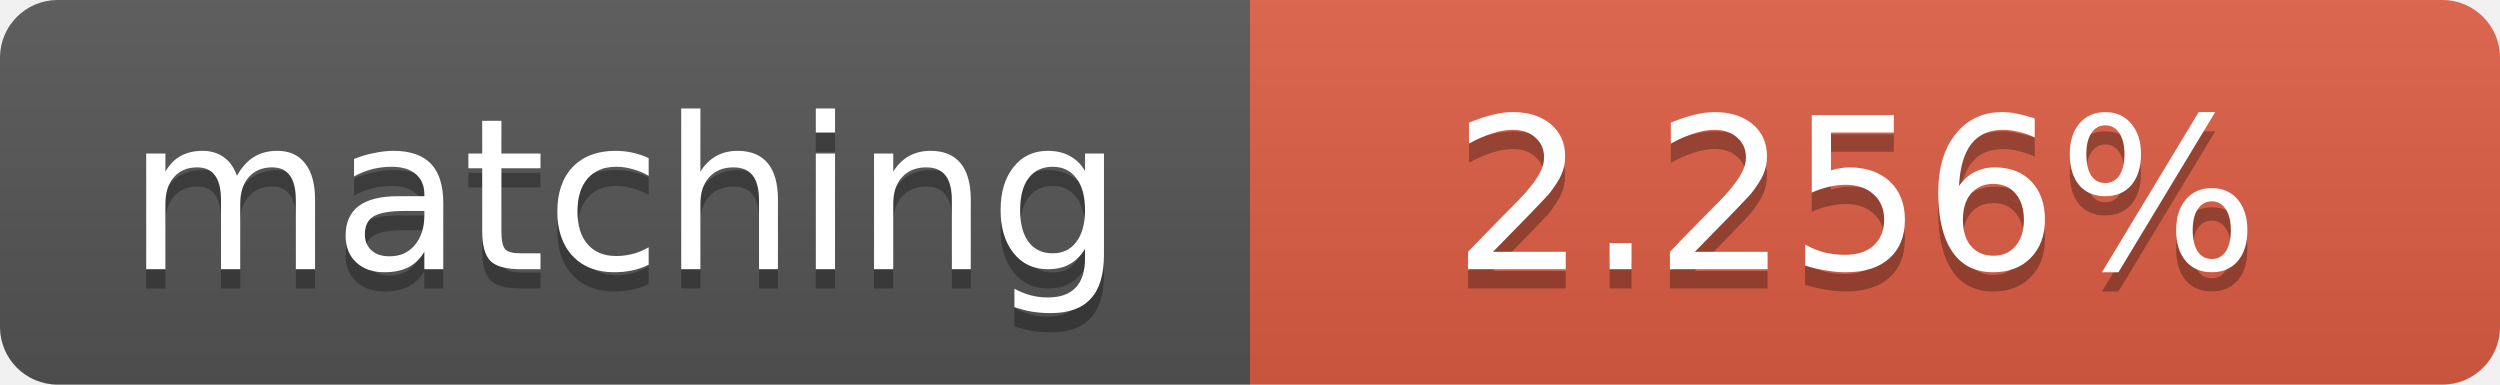
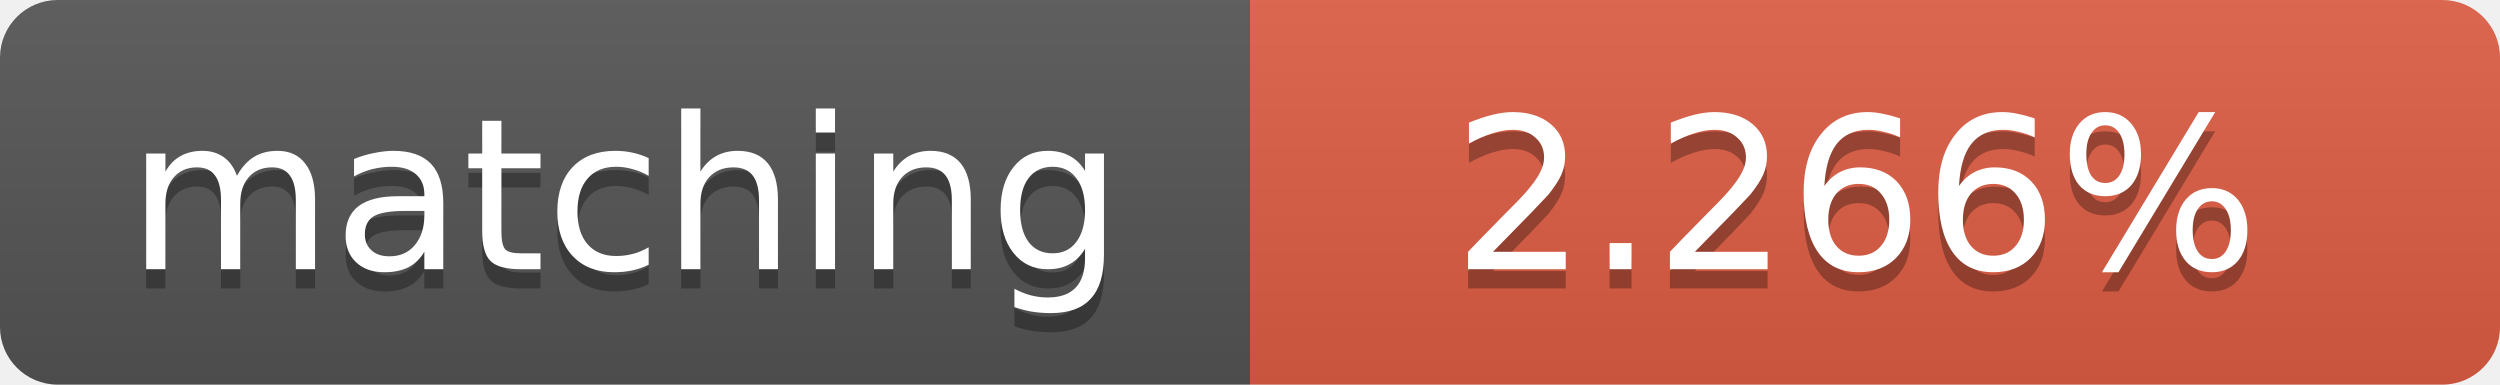
<svg xmlns="http://www.w3.org/2000/svg" width="130" height="20">
  <linearGradient id="b" x2="0" y2="100%">
    <stop offset="0" stop-color="#bbb" stop-opacity=".1" />
    <stop offset="1" stop-opacity=".1" />
  </linearGradient>
  <clipPath id="a">
    <rect width="130" height="20" rx="3" fill="#fff" />
  </clipPath>
  <g clip-path="url(#a)">
    <path fill="#555" d="M0 0h65v20H0z" />
    <path fill="#e05d44" d="M65 0h65v20H65z" />
    <path fill="url(#b)" d="M0 0h130v20H0z" />
  </g>
  <g fill="#fff" text-anchor="middle" font-family="DejaVu Sans,Verdana,Geneva,sans-serif" font-size="11">
    <text x="32.5" y="15" fill="#010101" fill-opacity=".3">matching</text>
    <text x="32.5" y="14">matching</text>
-     <text x="96.5" y="15" fill="#010101" fill-opacity=".3">2.256%</text>
-     <text x="96.5" y="14">2.256%</text>
+     <text x="96.5" y="15" fill="#010101" fill-opacity=".3">2.266%</text>
+     <text x="96.5" y="14">2.266%</text>
  </g>
</svg>
